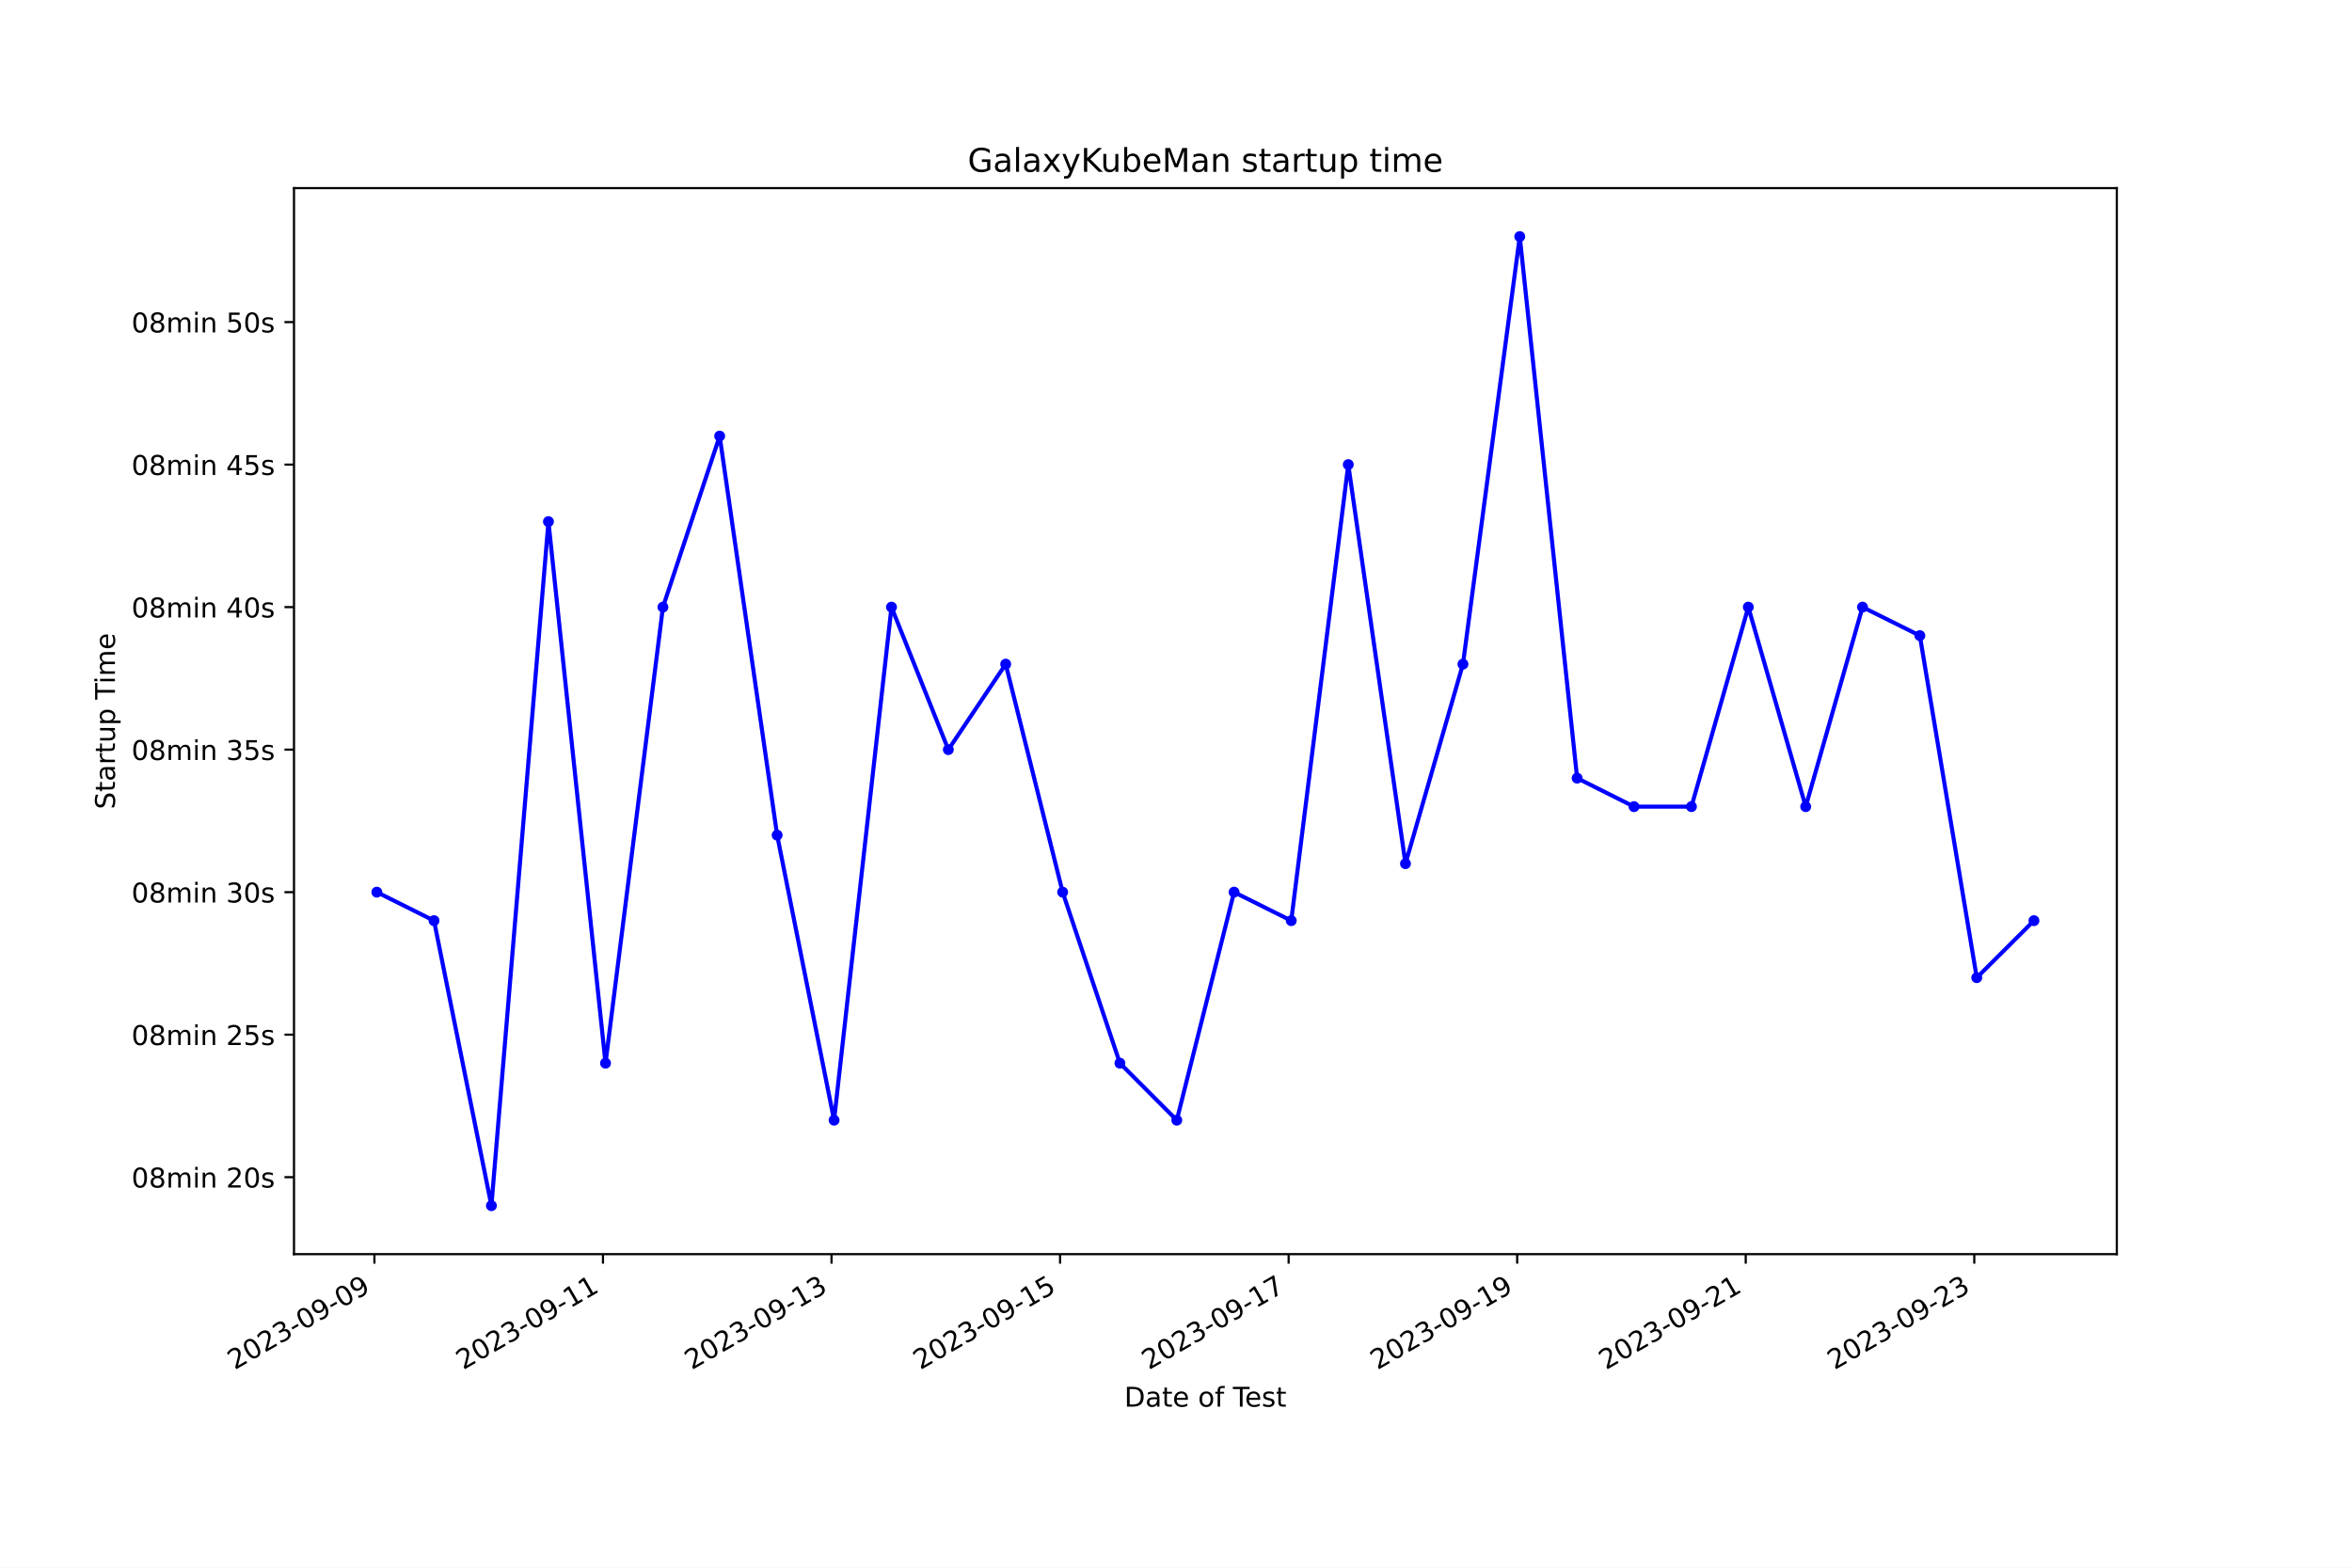
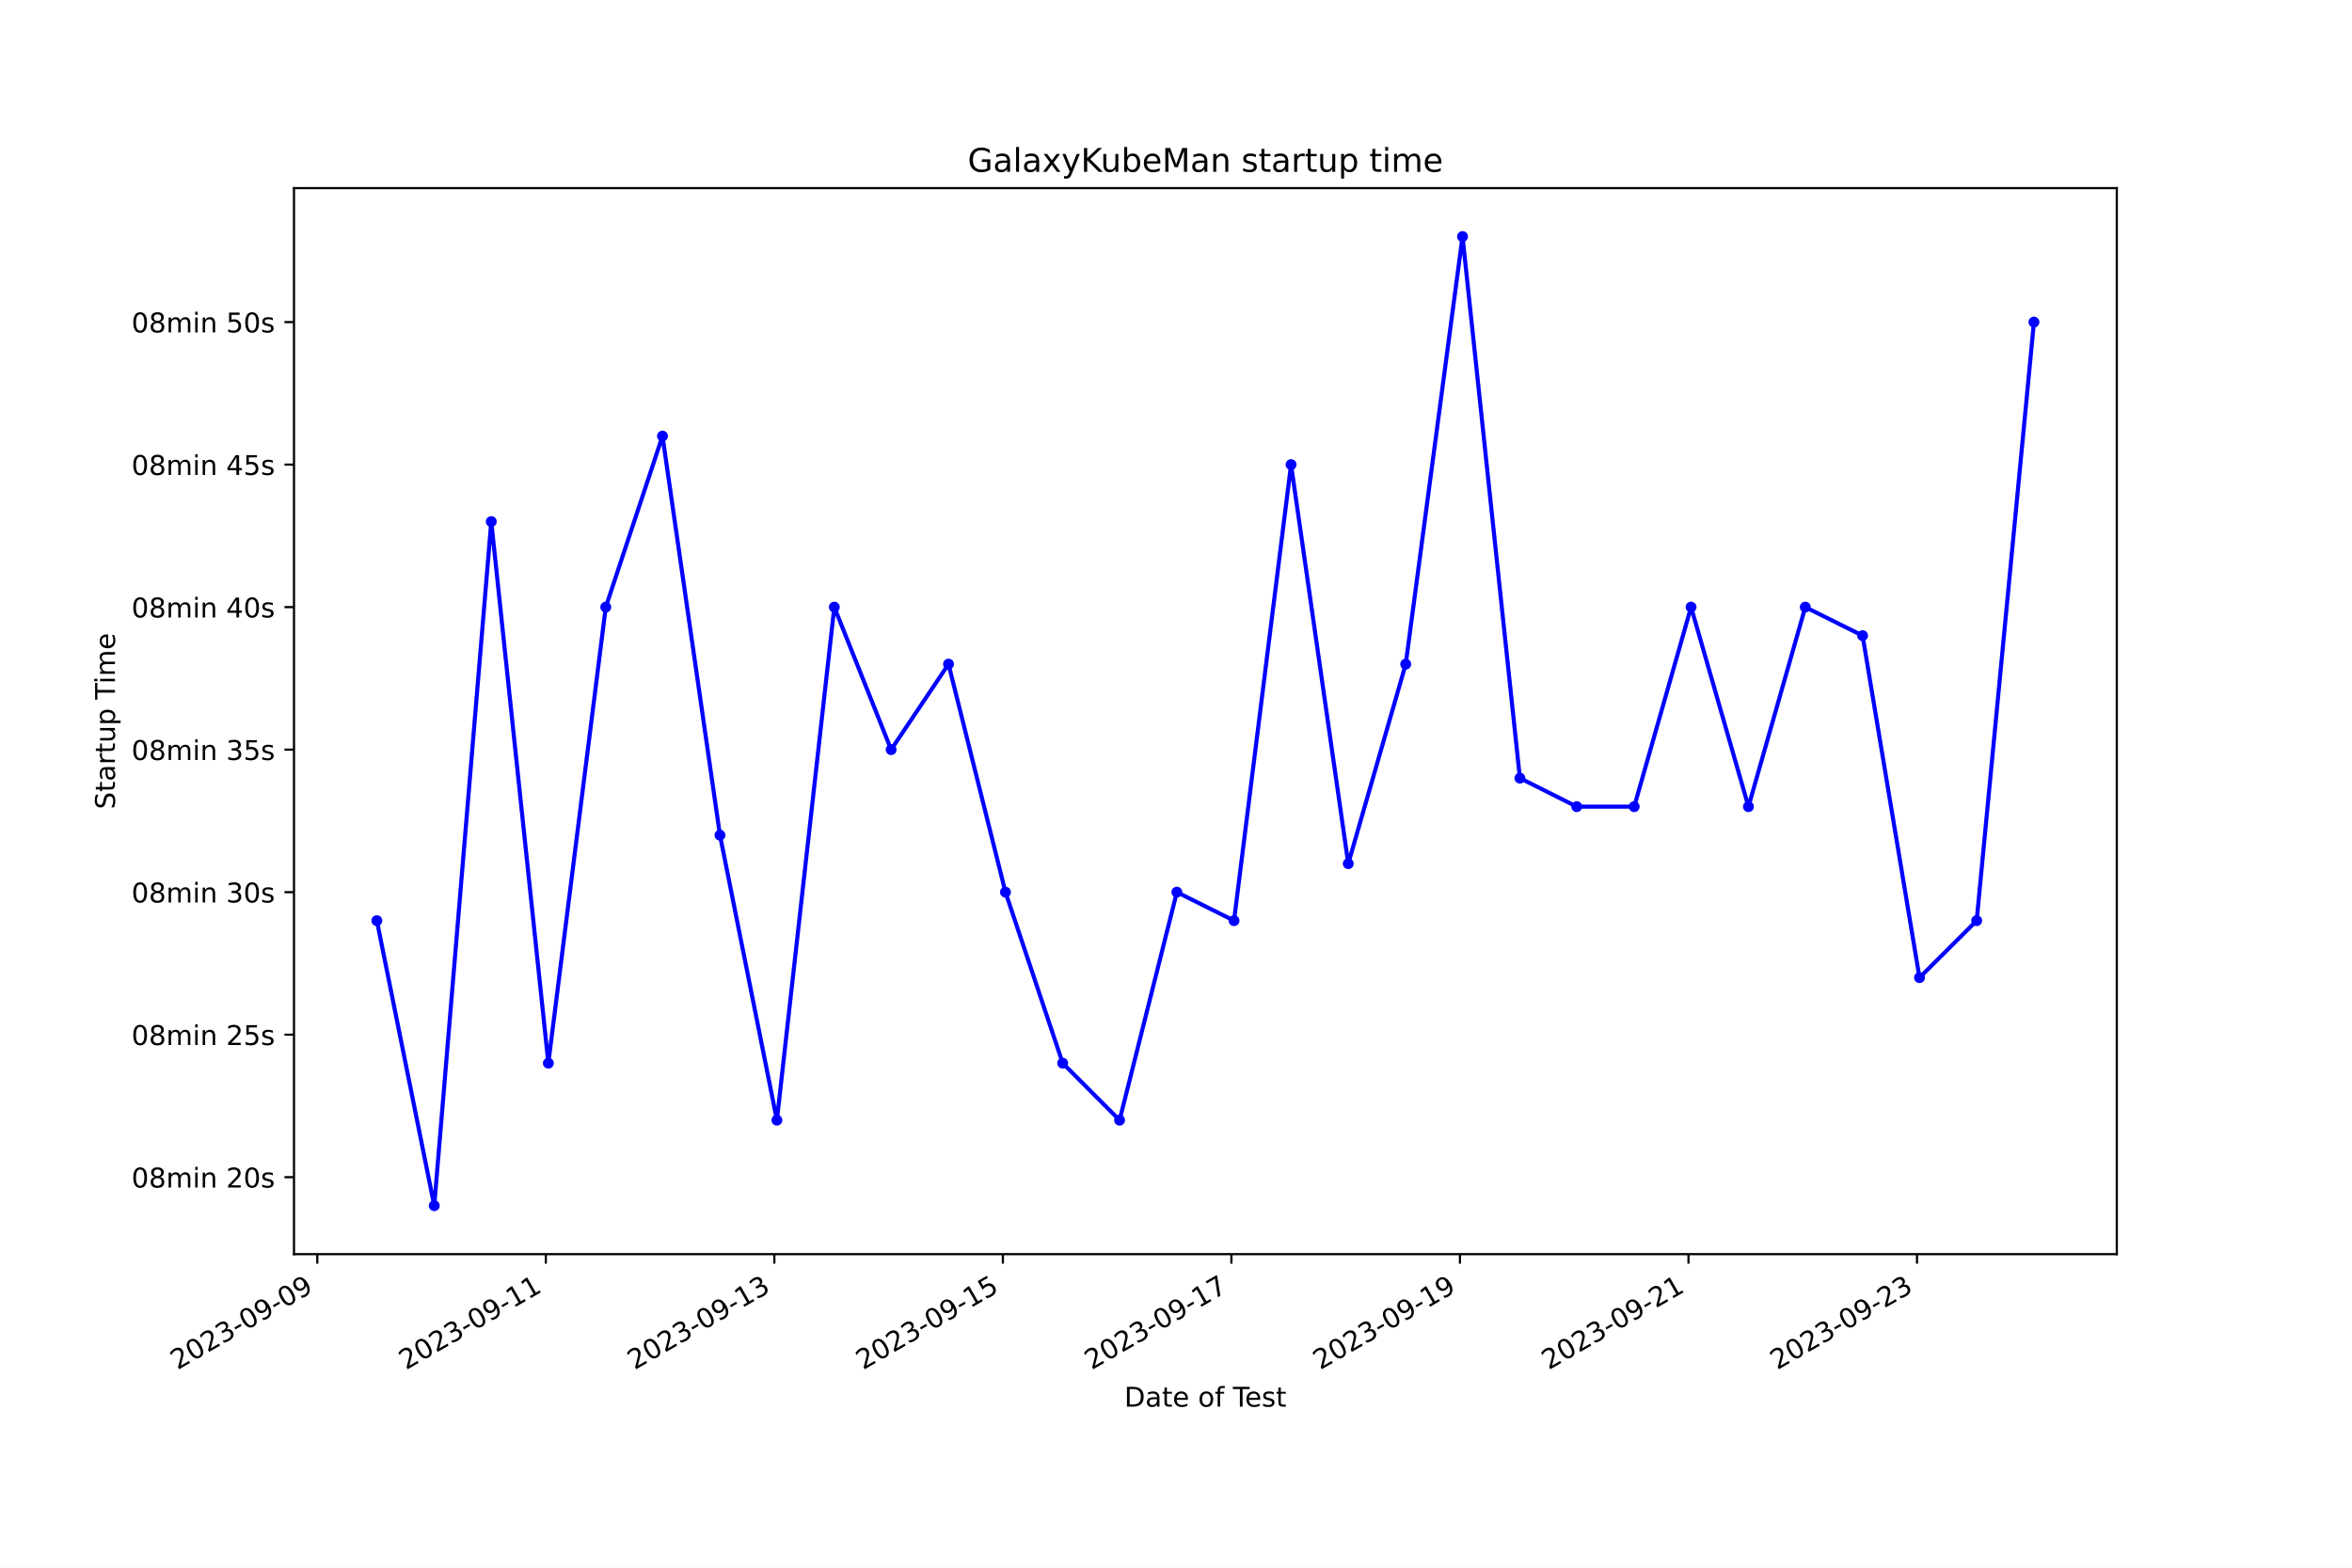
<svg xmlns="http://www.w3.org/2000/svg" xmlns:xlink="http://www.w3.org/1999/xlink" width="864pt" height="576pt" viewBox="0 0 864 576" version="1.1">
  <defs>
    <style type="text/css">*{stroke-linejoin: round; stroke-linecap: butt}</style>
  </defs>
  <g id="figure_1">
    <g id="patch_1">
      <path d="M 0 576  L 864 576  L 864 0  L 0 0  z " style="fill: #ffffff" />
    </g>
    <g id="axes_1">
      <g id="patch_2">
        <path d="M 108 460.8  L 777.6 460.8  L 777.6 69.12  L 108 69.12  z " style="fill: #ffffff" />
      </g>
      <g id="matplotlib.axis_1">
        <g id="xtick_1">
          <g id="line2d_1">
            <defs>
-               <path id="mf56fb853b9" d="M 0 0  L 0 3.5  " style="stroke: #000000; stroke-width: 0.8" />
+               <path id="m15bce231cf" d="M 0 0  L 0 3.5  " style="stroke: #000000; stroke-width: 0.8" />
            </defs>
            <g>
-               <use xlink:href="#mf56fb853b9" x="137.546" y="460.8" style="stroke: #000000; stroke-width: 0.8" />
+               <use xlink:href="#m15bce231cf" x="116.552" y="460.8" style="stroke: #000000; stroke-width: 0.8" />
            </g>
          </g>
          <g id="text_1">
-             <g transform="translate(86.17681 503.4383) rotate(-30) scale(0.1 -0.1)">
+             <g transform="translate(65.18278 503.4383) rotate(-30) scale(0.1 -0.1)">
              <defs>
                <path id="DejaVuSans-32" d="M 1228 531  L 3431 531  L 3431 0  L 469 0  L 469 531  Q 828 903 1448 1529  Q 2069 2156 2228 2338  Q 2531 2678 2651 2914  Q 2772 3150 2772 3378  Q 2772 3750 2511 3984  Q 2250 4219 1831 4219  Q 1534 4219 1204 4116  Q 875 4013 500 3803  L 500 4441  Q 881 4594 1212 4672  Q 1544 4750 1819 4750  Q 2544 4750 2975 4387  Q 3406 4025 3406 3419  Q 3406 3131 3298 2873  Q 3191 2616 2906 2266  Q 2828 2175 2409 1742  Q 1991 1309 1228 531  z " transform="scale(0.015625)" />
                <path id="DejaVuSans-30" d="M 2034 4250  Q 1547 4250 1301 3770  Q 1056 3291 1056 2328  Q 1056 1369 1301 889  Q 1547 409 2034 409  Q 2525 409 2770 889  Q 3016 1369 3016 2328  Q 3016 3291 2770 3770  Q 2525 4250 2034 4250  z M 2034 4750  Q 2819 4750 3233 4129  Q 3647 3509 3647 2328  Q 3647 1150 3233 529  Q 2819 -91 2034 -91  Q 1250 -91 836 529  Q 422 1150 422 2328  Q 422 3509 836 4129  Q 1250 4750 2034 4750  z " transform="scale(0.015625)" />
                <path id="DejaVuSans-33" d="M 2597 2516  Q 3050 2419 3304 2112  Q 3559 1806 3559 1356  Q 3559 666 3084 287  Q 2609 -91 1734 -91  Q 1441 -91 1130 -33  Q 819 25 488 141  L 488 750  Q 750 597 1062 519  Q 1375 441 1716 441  Q 2309 441 2620 675  Q 2931 909 2931 1356  Q 2931 1769 2642 2001  Q 2353 2234 1838 2234  L 1294 2234  L 1294 2753  L 1863 2753  Q 2328 2753 2575 2939  Q 2822 3125 2822 3475  Q 2822 3834 2567 4026  Q 2313 4219 1838 4219  Q 1578 4219 1281 4162  Q 984 4106 628 3988  L 628 4550  Q 988 4650 1302 4700  Q 1616 4750 1894 4750  Q 2613 4750 3031 4423  Q 3450 4097 3450 3541  Q 3450 3153 3228 2886  Q 3006 2619 2597 2516  z " transform="scale(0.015625)" />
                <path id="DejaVuSans-2d" d="M 313 2009  L 1997 2009  L 1997 1497  L 313 1497  L 313 2009  z " transform="scale(0.015625)" />
                <path id="DejaVuSans-39" d="M 703 97  L 703 672  Q 941 559 1184 500  Q 1428 441 1663 441  Q 2288 441 2617 861  Q 2947 1281 2994 2138  Q 2813 1869 2534 1725  Q 2256 1581 1919 1581  Q 1219 1581 811 2004  Q 403 2428 403 3163  Q 403 3881 828 4315  Q 1253 4750 1959 4750  Q 2769 4750 3195 4129  Q 3622 3509 3622 2328  Q 3622 1225 3098 567  Q 2575 -91 1691 -91  Q 1453 -91 1209 -44  Q 966 3 703 97  z M 1959 2075  Q 2384 2075 2632 2365  Q 2881 2656 2881 3163  Q 2881 3666 2632 3958  Q 2384 4250 1959 4250  Q 1534 4250 1286 3958  Q 1038 3666 1038 3163  Q 1038 2656 1286 2365  Q 1534 2075 1959 2075  z " transform="scale(0.015625)" />
              </defs>
              <use xlink:href="#DejaVuSans-32" />
              <use xlink:href="#DejaVuSans-30" x="63.623" />
              <use xlink:href="#DejaVuSans-32" x="127.246" />
              <use xlink:href="#DejaVuSans-33" x="190.869" />
              <use xlink:href="#DejaVuSans-2d" x="254.492" />
              <use xlink:href="#DejaVuSans-30" x="290.576" />
              <use xlink:href="#DejaVuSans-39" x="354.199" />
              <use xlink:href="#DejaVuSans-2d" x="417.822" />
              <use xlink:href="#DejaVuSans-30" x="453.906" />
              <use xlink:href="#DejaVuSans-39" x="517.529" />
            </g>
          </g>
        </g>
        <g id="xtick_2">
          <g id="line2d_2">
            <g>
-               <use xlink:href="#mf56fb853b9" x="221.503" y="460.8" style="stroke: #000000; stroke-width: 0.8" />
+               <use xlink:href="#m15bce231cf" x="200.503" y="460.8" style="stroke: #000000; stroke-width: 0.8" />
            </g>
          </g>
          <g id="text_2">
-             <g transform="translate(170.1338 503.4383) rotate(-30) scale(0.1 -0.1)">
+             <g transform="translate(149.1339 503.4383) rotate(-30) scale(0.1 -0.1)">
              <defs>
                <path id="DejaVuSans-31" d="M 794 531  L 1825 531  L 1825 4091  L 703 3866  L 703 4441  L 1819 4666  L 2450 4666  L 2450 531  L 3481 531  L 3481 0  L 794 0  L 794 531  z " transform="scale(0.015625)" />
              </defs>
              <use xlink:href="#DejaVuSans-32" />
              <use xlink:href="#DejaVuSans-30" x="63.623" />
              <use xlink:href="#DejaVuSans-32" x="127.246" />
              <use xlink:href="#DejaVuSans-33" x="190.869" />
              <use xlink:href="#DejaVuSans-2d" x="254.492" />
              <use xlink:href="#DejaVuSans-30" x="290.576" />
              <use xlink:href="#DejaVuSans-39" x="354.199" />
              <use xlink:href="#DejaVuSans-2d" x="417.822" />
              <use xlink:href="#DejaVuSans-31" x="453.906" />
              <use xlink:href="#DejaVuSans-31" x="517.529" />
            </g>
          </g>
        </g>
        <g id="xtick_3">
          <g id="line2d_3">
            <g>
-               <use xlink:href="#mf56fb853b9" x="305.46" y="460.8" style="stroke: #000000; stroke-width: 0.8" />
+               <use xlink:href="#m15bce231cf" x="284.454" y="460.8" style="stroke: #000000; stroke-width: 0.8" />
            </g>
          </g>
          <g id="text_3">
-             <g transform="translate(254.0907 503.4383) rotate(-30) scale(0.1 -0.1)">
+             <g transform="translate(233.085 503.4383) rotate(-30) scale(0.1 -0.1)">
              <use xlink:href="#DejaVuSans-32" />
              <use xlink:href="#DejaVuSans-30" x="63.623" />
              <use xlink:href="#DejaVuSans-32" x="127.246" />
              <use xlink:href="#DejaVuSans-33" x="190.869" />
              <use xlink:href="#DejaVuSans-2d" x="254.492" />
              <use xlink:href="#DejaVuSans-30" x="290.576" />
              <use xlink:href="#DejaVuSans-39" x="354.199" />
              <use xlink:href="#DejaVuSans-2d" x="417.822" />
              <use xlink:href="#DejaVuSans-31" x="453.906" />
              <use xlink:href="#DejaVuSans-33" x="517.529" />
            </g>
          </g>
        </g>
        <g id="xtick_4">
          <g id="line2d_4">
            <g>
-               <use xlink:href="#mf56fb853b9" x="389.417" y="460.8" style="stroke: #000000; stroke-width: 0.8" />
+               <use xlink:href="#m15bce231cf" x="368.406" y="460.8" style="stroke: #000000; stroke-width: 0.8" />
            </g>
          </g>
          <g id="text_4">
-             <g transform="translate(338.0477 503.4383) rotate(-30) scale(0.1 -0.1)">
+             <g transform="translate(317.0362 503.4383) rotate(-30) scale(0.1 -0.1)">
              <defs>
                <path id="DejaVuSans-35" d="M 691 4666  L 3169 4666  L 3169 4134  L 1269 4134  L 1269 2991  Q 1406 3038 1543 3061  Q 1681 3084 1819 3084  Q 2600 3084 3056 2656  Q 3513 2228 3513 1497  Q 3513 744 3044 326  Q 2575 -91 1722 -91  Q 1428 -91 1123 -41  Q 819 9 494 109  L 494 744  Q 775 591 1075 516  Q 1375 441 1709 441  Q 2250 441 2565 725  Q 2881 1009 2881 1497  Q 2881 1984 2565 2268  Q 2250 2553 1709 2553  Q 1456 2553 1204 2497  Q 953 2441 691 2322  L 691 4666  z " transform="scale(0.015625)" />
              </defs>
              <use xlink:href="#DejaVuSans-32" />
              <use xlink:href="#DejaVuSans-30" x="63.623" />
              <use xlink:href="#DejaVuSans-32" x="127.246" />
              <use xlink:href="#DejaVuSans-33" x="190.869" />
              <use xlink:href="#DejaVuSans-2d" x="254.492" />
              <use xlink:href="#DejaVuSans-30" x="290.576" />
              <use xlink:href="#DejaVuSans-39" x="354.199" />
              <use xlink:href="#DejaVuSans-2d" x="417.822" />
              <use xlink:href="#DejaVuSans-31" x="453.906" />
              <use xlink:href="#DejaVuSans-35" x="517.529" />
            </g>
          </g>
        </g>
        <g id="xtick_5">
          <g id="line2d_5">
            <g>
-               <use xlink:href="#mf56fb853b9" x="473.374" y="460.8" style="stroke: #000000; stroke-width: 0.8" />
+               <use xlink:href="#m15bce231cf" x="452.357" y="460.8" style="stroke: #000000; stroke-width: 0.8" />
            </g>
          </g>
          <g id="text_5">
-             <g transform="translate(422.0046 503.4383) rotate(-30) scale(0.1 -0.1)">
+             <g transform="translate(400.9873 503.4383) rotate(-30) scale(0.1 -0.1)">
              <defs>
                <path id="DejaVuSans-37" d="M 525 4666  L 3525 4666  L 3525 4397  L 1831 0  L 1172 0  L 2766 4134  L 525 4134  L 525 4666  z " transform="scale(0.015625)" />
              </defs>
              <use xlink:href="#DejaVuSans-32" />
              <use xlink:href="#DejaVuSans-30" x="63.623" />
              <use xlink:href="#DejaVuSans-32" x="127.246" />
              <use xlink:href="#DejaVuSans-33" x="190.869" />
              <use xlink:href="#DejaVuSans-2d" x="254.492" />
              <use xlink:href="#DejaVuSans-30" x="290.576" />
              <use xlink:href="#DejaVuSans-39" x="354.199" />
              <use xlink:href="#DejaVuSans-2d" x="417.822" />
              <use xlink:href="#DejaVuSans-31" x="453.906" />
              <use xlink:href="#DejaVuSans-37" x="517.529" />
            </g>
          </g>
        </g>
        <g id="xtick_6">
          <g id="line2d_6">
            <g>
-               <use xlink:href="#mf56fb853b9" x="557.331" y="460.8" style="stroke: #000000; stroke-width: 0.8" />
+               <use xlink:href="#m15bce231cf" x="536.308" y="460.8" style="stroke: #000000; stroke-width: 0.8" />
            </g>
          </g>
          <g id="text_6">
-             <g transform="translate(505.9616 503.4383) rotate(-30) scale(0.1 -0.1)">
+             <g transform="translate(484.9384 503.4383) rotate(-30) scale(0.1 -0.1)">
              <use xlink:href="#DejaVuSans-32" />
              <use xlink:href="#DejaVuSans-30" x="63.623" />
              <use xlink:href="#DejaVuSans-32" x="127.246" />
              <use xlink:href="#DejaVuSans-33" x="190.869" />
              <use xlink:href="#DejaVuSans-2d" x="254.492" />
              <use xlink:href="#DejaVuSans-30" x="290.576" />
              <use xlink:href="#DejaVuSans-39" x="354.199" />
              <use xlink:href="#DejaVuSans-2d" x="417.822" />
              <use xlink:href="#DejaVuSans-31" x="453.906" />
              <use xlink:href="#DejaVuSans-39" x="517.529" />
            </g>
          </g>
        </g>
        <g id="xtick_7">
          <g id="line2d_7">
            <g>
-               <use xlink:href="#mf56fb853b9" x="641.288" y="460.8" style="stroke: #000000; stroke-width: 0.8" />
+               <use xlink:href="#m15bce231cf" x="620.259" y="460.8" style="stroke: #000000; stroke-width: 0.8" />
            </g>
          </g>
          <g id="text_7">
-             <g transform="translate(589.9185 503.4383) rotate(-30) scale(0.1 -0.1)">
+             <g transform="translate(568.8895 503.4383) rotate(-30) scale(0.1 -0.1)">
              <use xlink:href="#DejaVuSans-32" />
              <use xlink:href="#DejaVuSans-30" x="63.623" />
              <use xlink:href="#DejaVuSans-32" x="127.246" />
              <use xlink:href="#DejaVuSans-33" x="190.869" />
              <use xlink:href="#DejaVuSans-2d" x="254.492" />
              <use xlink:href="#DejaVuSans-30" x="290.576" />
              <use xlink:href="#DejaVuSans-39" x="354.199" />
              <use xlink:href="#DejaVuSans-2d" x="417.822" />
              <use xlink:href="#DejaVuSans-32" x="453.906" />
              <use xlink:href="#DejaVuSans-31" x="517.529" />
            </g>
          </g>
        </g>
        <g id="xtick_8">
          <g id="line2d_8">
            <g>
-               <use xlink:href="#mf56fb853b9" x="725.245" y="460.8" style="stroke: #000000; stroke-width: 0.8" />
+               <use xlink:href="#m15bce231cf" x="704.21" y="460.8" style="stroke: #000000; stroke-width: 0.8" />
            </g>
          </g>
          <g id="text_8">
-             <g transform="translate(673.8755 503.4383) rotate(-30) scale(0.1 -0.1)">
+             <g transform="translate(652.8406 503.4383) rotate(-30) scale(0.1 -0.1)">
              <use xlink:href="#DejaVuSans-32" />
              <use xlink:href="#DejaVuSans-30" x="63.623" />
              <use xlink:href="#DejaVuSans-32" x="127.246" />
              <use xlink:href="#DejaVuSans-33" x="190.869" />
              <use xlink:href="#DejaVuSans-2d" x="254.492" />
              <use xlink:href="#DejaVuSans-30" x="290.576" />
              <use xlink:href="#DejaVuSans-39" x="354.199" />
              <use xlink:href="#DejaVuSans-2d" x="417.822" />
              <use xlink:href="#DejaVuSans-32" x="453.906" />
              <use xlink:href="#DejaVuSans-33" x="517.529" />
            </g>
          </g>
        </g>
        <g id="text_9">
          <g transform="translate(413.0063 516.8378) scale(0.1 -0.1)">
            <defs>
              <path id="DejaVuSans-44" d="M 1259 4147  L 1259 519  L 2022 519  Q 2988 519 3436 956  Q 3884 1394 3884 2338  Q 3884 3275 3436 3711  Q 2988 4147 2022 4147  L 1259 4147  z M 628 4666  L 1925 4666  Q 3281 4666 3915 4102  Q 4550 3538 4550 2338  Q 4550 1131 3912 565  Q 3275 0 1925 0  L 628 0  L 628 4666  z " transform="scale(0.015625)" />
              <path id="DejaVuSans-61" d="M 2194 1759  Q 1497 1759 1228 1600  Q 959 1441 959 1056  Q 959 750 1161 570  Q 1363 391 1709 391  Q 2188 391 2477 730  Q 2766 1069 2766 1631  L 2766 1759  L 2194 1759  z M 3341 1997  L 3341 0  L 2766 0  L 2766 531  Q 2569 213 2275 61  Q 1981 -91 1556 -91  Q 1019 -91 701 211  Q 384 513 384 1019  Q 384 1609 779 1909  Q 1175 2209 1959 2209  L 2766 2209  L 2766 2266  Q 2766 2663 2505 2880  Q 2244 3097 1772 3097  Q 1472 3097 1187 3025  Q 903 2953 641 2809  L 641 3341  Q 956 3463 1253 3523  Q 1550 3584 1831 3584  Q 2591 3584 2966 3190  Q 3341 2797 3341 1997  z " transform="scale(0.015625)" />
              <path id="DejaVuSans-74" d="M 1172 4494  L 1172 3500  L 2356 3500  L 2356 3053  L 1172 3053  L 1172 1153  Q 1172 725 1289 603  Q 1406 481 1766 481  L 2356 481  L 2356 0  L 1766 0  Q 1100 0 847 248  Q 594 497 594 1153  L 594 3053  L 172 3053  L 172 3500  L 594 3500  L 594 4494  L 1172 4494  z " transform="scale(0.015625)" />
              <path id="DejaVuSans-65" d="M 3597 1894  L 3597 1613  L 953 1613  Q 991 1019 1311 708  Q 1631 397 2203 397  Q 2534 397 2845 478  Q 3156 559 3463 722  L 3463 178  Q 3153 47 2828 -22  Q 2503 -91 2169 -91  Q 1331 -91 842 396  Q 353 884 353 1716  Q 353 2575 817 3079  Q 1281 3584 2069 3584  Q 2775 3584 3186 3129  Q 3597 2675 3597 1894  z M 3022 2063  Q 3016 2534 2758 2815  Q 2500 3097 2075 3097  Q 1594 3097 1305 2825  Q 1016 2553 972 2059  L 3022 2063  z " transform="scale(0.015625)" />
              <path id="DejaVuSans-20" transform="scale(0.015625)" />
              <path id="DejaVuSans-6f" d="M 1959 3097  Q 1497 3097 1228 2736  Q 959 2375 959 1747  Q 959 1119 1226 758  Q 1494 397 1959 397  Q 2419 397 2687 759  Q 2956 1122 2956 1747  Q 2956 2369 2687 2733  Q 2419 3097 1959 3097  z M 1959 3584  Q 2709 3584 3137 3096  Q 3566 2609 3566 1747  Q 3566 888 3137 398  Q 2709 -91 1959 -91  Q 1206 -91 779 398  Q 353 888 353 1747  Q 353 2609 779 3096  Q 1206 3584 1959 3584  z " transform="scale(0.015625)" />
              <path id="DejaVuSans-66" d="M 2375 4863  L 2375 4384  L 1825 4384  Q 1516 4384 1395 4259  Q 1275 4134 1275 3809  L 1275 3500  L 2222 3500  L 2222 3053  L 1275 3053  L 1275 0  L 697 0  L 697 3053  L 147 3053  L 147 3500  L 697 3500  L 697 3744  Q 697 4328 969 4595  Q 1241 4863 1831 4863  L 2375 4863  z " transform="scale(0.015625)" />
              <path id="DejaVuSans-54" d="M -19 4666  L 3928 4666  L 3928 4134  L 2272 4134  L 2272 0  L 1638 0  L 1638 4134  L -19 4134  L -19 4666  z " transform="scale(0.015625)" />
              <path id="DejaVuSans-73" d="M 2834 3397  L 2834 2853  Q 2591 2978 2328 3040  Q 2066 3103 1784 3103  Q 1356 3103 1142 2972  Q 928 2841 928 2578  Q 928 2378 1081 2264  Q 1234 2150 1697 2047  L 1894 2003  Q 2506 1872 2764 1633  Q 3022 1394 3022 966  Q 3022 478 2636 193  Q 2250 -91 1575 -91  Q 1294 -91 989 -36  Q 684 19 347 128  L 347 722  Q 666 556 975 473  Q 1284 391 1588 391  Q 1994 391 2212 530  Q 2431 669 2431 922  Q 2431 1156 2273 1281  Q 2116 1406 1581 1522  L 1381 1569  Q 847 1681 609 1914  Q 372 2147 372 2553  Q 372 3047 722 3315  Q 1072 3584 1716 3584  Q 2034 3584 2315 3537  Q 2597 3491 2834 3397  z " transform="scale(0.015625)" />
            </defs>
            <use xlink:href="#DejaVuSans-44" />
            <use xlink:href="#DejaVuSans-61" x="77.002" />
            <use xlink:href="#DejaVuSans-74" x="138.281" />
            <use xlink:href="#DejaVuSans-65" x="177.49" />
            <use xlink:href="#DejaVuSans-20" x="239.014" />
            <use xlink:href="#DejaVuSans-6f" x="270.801" />
            <use xlink:href="#DejaVuSans-66" x="331.982" />
            <use xlink:href="#DejaVuSans-20" x="367.188" />
            <use xlink:href="#DejaVuSans-54" x="398.975" />
            <use xlink:href="#DejaVuSans-65" x="443.059" />
            <use xlink:href="#DejaVuSans-73" x="504.582" />
            <use xlink:href="#DejaVuSans-74" x="556.682" />
          </g>
        </g>
      </g>
      <g id="matplotlib.axis_2">
        <g id="ytick_1">
          <g id="line2d_9">
            <defs>
-               <path id="ma96f2f13ea" d="M 0 0  L -3.5 0  " style="stroke: #000000; stroke-width: 0.8" />
+               <path id="m174e7b7701" d="M 0 0  L -3.5 0  " style="stroke: #000000; stroke-width: 0.8" />
            </defs>
            <g>
-               <use xlink:href="#ma96f2f13ea" x="108" y="432.524" style="stroke: #000000; stroke-width: 0.8" />
+               <use xlink:href="#m174e7b7701" x="108" y="432.524" style="stroke: #000000; stroke-width: 0.8" />
            </g>
          </g>
          <g id="text_10">
            <g transform="translate(48.30625 436.3229) scale(0.1 -0.1)">
              <defs>
                <path id="DejaVuSans-38" d="M 2034 2216  Q 1584 2216 1326 1975  Q 1069 1734 1069 1313  Q 1069 891 1326 650  Q 1584 409 2034 409  Q 2484 409 2743 651  Q 3003 894 3003 1313  Q 3003 1734 2745 1975  Q 2488 2216 2034 2216  z M 1403 2484  Q 997 2584 770 2862  Q 544 3141 544 3541  Q 544 4100 942 4425  Q 1341 4750 2034 4750  Q 2731 4750 3128 4425  Q 3525 4100 3525 3541  Q 3525 3141 3298 2862  Q 3072 2584 2669 2484  Q 3125 2378 3379 2068  Q 3634 1759 3634 1313  Q 3634 634 3220 271  Q 2806 -91 2034 -91  Q 1263 -91 848 271  Q 434 634 434 1313  Q 434 1759 690 2068  Q 947 2378 1403 2484  z M 1172 3481  Q 1172 3119 1398 2916  Q 1625 2713 2034 2713  Q 2441 2713 2670 2916  Q 2900 3119 2900 3481  Q 2900 3844 2670 4047  Q 2441 4250 2034 4250  Q 1625 4250 1398 4047  Q 1172 3844 1172 3481  z " transform="scale(0.015625)" />
                <path id="DejaVuSans-6d" d="M 3328 2828  Q 3544 3216 3844 3400  Q 4144 3584 4550 3584  Q 5097 3584 5394 3201  Q 5691 2819 5691 2113  L 5691 0  L 5113 0  L 5113 2094  Q 5113 2597 4934 2840  Q 4756 3084 4391 3084  Q 3944 3084 3684 2787  Q 3425 2491 3425 1978  L 3425 0  L 2847 0  L 2847 2094  Q 2847 2600 2669 2842  Q 2491 3084 2119 3084  Q 1678 3084 1418 2786  Q 1159 2488 1159 1978  L 1159 0  L 581 0  L 581 3500  L 1159 3500  L 1159 2956  Q 1356 3278 1631 3431  Q 1906 3584 2284 3584  Q 2666 3584 2933 3390  Q 3200 3197 3328 2828  z " transform="scale(0.015625)" />
                <path id="DejaVuSans-69" d="M 603 3500  L 1178 3500  L 1178 0  L 603 0  L 603 3500  z M 603 4863  L 1178 4863  L 1178 4134  L 603 4134  L 603 4863  z " transform="scale(0.015625)" />
                <path id="DejaVuSans-6e" d="M 3513 2113  L 3513 0  L 2938 0  L 2938 2094  Q 2938 2591 2744 2837  Q 2550 3084 2163 3084  Q 1697 3084 1428 2787  Q 1159 2491 1159 1978  L 1159 0  L 581 0  L 581 3500  L 1159 3500  L 1159 2956  Q 1366 3272 1645 3428  Q 1925 3584 2291 3584  Q 2894 3584 3203 3211  Q 3513 2838 3513 2113  z " transform="scale(0.015625)" />
              </defs>
              <use xlink:href="#DejaVuSans-30" />
              <use xlink:href="#DejaVuSans-38" x="63.623" />
              <use xlink:href="#DejaVuSans-6d" x="127.246" />
              <use xlink:href="#DejaVuSans-69" x="224.658" />
              <use xlink:href="#DejaVuSans-6e" x="252.441" />
              <use xlink:href="#DejaVuSans-20" x="315.82" />
              <use xlink:href="#DejaVuSans-32" x="347.607" />
              <use xlink:href="#DejaVuSans-30" x="411.23" />
              <use xlink:href="#DejaVuSans-73" x="474.854" />
            </g>
          </g>
        </g>
        <g id="ytick_2">
          <g id="line2d_10">
            <g>
-               <use xlink:href="#ma96f2f13ea" x="108" y="380.16" style="stroke: #000000; stroke-width: 0.8" />
+               <use xlink:href="#m174e7b7701" x="108" y="380.16" style="stroke: #000000; stroke-width: 0.8" />
            </g>
          </g>
          <g id="text_11">
            <g transform="translate(48.30625 383.9592) scale(0.1 -0.1)">
              <use xlink:href="#DejaVuSans-30" />
              <use xlink:href="#DejaVuSans-38" x="63.623" />
              <use xlink:href="#DejaVuSans-6d" x="127.246" />
              <use xlink:href="#DejaVuSans-69" x="224.658" />
              <use xlink:href="#DejaVuSans-6e" x="252.441" />
              <use xlink:href="#DejaVuSans-20" x="315.82" />
              <use xlink:href="#DejaVuSans-32" x="347.607" />
              <use xlink:href="#DejaVuSans-35" x="411.23" />
              <use xlink:href="#DejaVuSans-73" x="474.854" />
            </g>
          </g>
        </g>
        <g id="ytick_3">
          <g id="line2d_11">
            <g>
-               <use xlink:href="#ma96f2f13ea" x="108" y="327.796" style="stroke: #000000; stroke-width: 0.8" />
+               <use xlink:href="#m174e7b7701" x="108" y="327.796" style="stroke: #000000; stroke-width: 0.8" />
            </g>
          </g>
          <g id="text_12">
            <g transform="translate(48.30625 331.5956) scale(0.1 -0.1)">
              <use xlink:href="#DejaVuSans-30" />
              <use xlink:href="#DejaVuSans-38" x="63.623" />
              <use xlink:href="#DejaVuSans-6d" x="127.246" />
              <use xlink:href="#DejaVuSans-69" x="224.658" />
              <use xlink:href="#DejaVuSans-6e" x="252.441" />
              <use xlink:href="#DejaVuSans-20" x="315.82" />
              <use xlink:href="#DejaVuSans-33" x="347.607" />
              <use xlink:href="#DejaVuSans-30" x="411.23" />
              <use xlink:href="#DejaVuSans-73" x="474.854" />
            </g>
          </g>
        </g>
        <g id="ytick_4">
          <g id="line2d_12">
            <g>
-               <use xlink:href="#ma96f2f13ea" x="108" y="275.433" style="stroke: #000000; stroke-width: 0.8" />
+               <use xlink:href="#m174e7b7701" x="108" y="275.433" style="stroke: #000000; stroke-width: 0.8" />
            </g>
          </g>
          <g id="text_13">
            <g transform="translate(48.30625 279.2319) scale(0.1 -0.1)">
              <use xlink:href="#DejaVuSans-30" />
              <use xlink:href="#DejaVuSans-38" x="63.623" />
              <use xlink:href="#DejaVuSans-6d" x="127.246" />
              <use xlink:href="#DejaVuSans-69" x="224.658" />
              <use xlink:href="#DejaVuSans-6e" x="252.441" />
              <use xlink:href="#DejaVuSans-20" x="315.82" />
              <use xlink:href="#DejaVuSans-33" x="347.607" />
              <use xlink:href="#DejaVuSans-35" x="411.23" />
              <use xlink:href="#DejaVuSans-73" x="474.854" />
            </g>
          </g>
        </g>
        <g id="ytick_5">
          <g id="line2d_13">
            <g>
-               <use xlink:href="#ma96f2f13ea" x="108" y="223.069" style="stroke: #000000; stroke-width: 0.8" />
+               <use xlink:href="#m174e7b7701" x="108" y="223.069" style="stroke: #000000; stroke-width: 0.8" />
            </g>
          </g>
          <g id="text_14">
            <g transform="translate(48.30625 226.8683) scale(0.1 -0.1)">
              <defs>
                <path id="DejaVuSans-34" d="M 2419 4116  L 825 1625  L 2419 1625  L 2419 4116  z M 2253 4666  L 3047 4666  L 3047 1625  L 3713 1625  L 3713 1100  L 3047 1100  L 3047 0  L 2419 0  L 2419 1100  L 313 1100  L 313 1709  L 2253 4666  z " transform="scale(0.015625)" />
              </defs>
              <use xlink:href="#DejaVuSans-30" />
              <use xlink:href="#DejaVuSans-38" x="63.623" />
              <use xlink:href="#DejaVuSans-6d" x="127.246" />
              <use xlink:href="#DejaVuSans-69" x="224.658" />
              <use xlink:href="#DejaVuSans-6e" x="252.441" />
              <use xlink:href="#DejaVuSans-20" x="315.82" />
              <use xlink:href="#DejaVuSans-34" x="347.607" />
              <use xlink:href="#DejaVuSans-30" x="411.23" />
              <use xlink:href="#DejaVuSans-73" x="474.854" />
            </g>
          </g>
        </g>
        <g id="ytick_6">
          <g id="line2d_14">
            <g>
-               <use xlink:href="#ma96f2f13ea" x="108" y="170.705" style="stroke: #000000; stroke-width: 0.8" />
+               <use xlink:href="#m174e7b7701" x="108" y="170.705" style="stroke: #000000; stroke-width: 0.8" />
            </g>
          </g>
          <g id="text_15">
            <g transform="translate(48.30625 174.5047) scale(0.1 -0.1)">
              <use xlink:href="#DejaVuSans-30" />
              <use xlink:href="#DejaVuSans-38" x="63.623" />
              <use xlink:href="#DejaVuSans-6d" x="127.246" />
              <use xlink:href="#DejaVuSans-69" x="224.658" />
              <use xlink:href="#DejaVuSans-6e" x="252.441" />
              <use xlink:href="#DejaVuSans-20" x="315.82" />
              <use xlink:href="#DejaVuSans-34" x="347.607" />
              <use xlink:href="#DejaVuSans-35" x="411.23" />
              <use xlink:href="#DejaVuSans-73" x="474.854" />
            </g>
          </g>
        </g>
        <g id="ytick_7">
          <g id="line2d_15">
            <g>
-               <use xlink:href="#ma96f2f13ea" x="108" y="118.342" style="stroke: #000000; stroke-width: 0.8" />
+               <use xlink:href="#m174e7b7701" x="108" y="118.342" style="stroke: #000000; stroke-width: 0.8" />
            </g>
          </g>
          <g id="text_16">
            <g transform="translate(48.30625 122.141) scale(0.1 -0.1)">
              <use xlink:href="#DejaVuSans-30" />
              <use xlink:href="#DejaVuSans-38" x="63.623" />
              <use xlink:href="#DejaVuSans-6d" x="127.246" />
              <use xlink:href="#DejaVuSans-69" x="224.658" />
              <use xlink:href="#DejaVuSans-6e" x="252.441" />
              <use xlink:href="#DejaVuSans-20" x="315.82" />
              <use xlink:href="#DejaVuSans-35" x="347.607" />
              <use xlink:href="#DejaVuSans-30" x="411.23" />
              <use xlink:href="#DejaVuSans-73" x="474.854" />
            </g>
          </g>
        </g>
        <g id="text_17">
          <g transform="translate(42.22656 297.3397) rotate(-90) scale(0.1 -0.1)">
            <defs>
              <path id="DejaVuSans-53" d="M 3425 4513  L 3425 3897  Q 3066 4069 2747 4153  Q 2428 4238 2131 4238  Q 1616 4238 1336 4038  Q 1056 3838 1056 3469  Q 1056 3159 1242 3001  Q 1428 2844 1947 2747  L 2328 2669  Q 3034 2534 3370 2195  Q 3706 1856 3706 1288  Q 3706 609 3251 259  Q 2797 -91 1919 -91  Q 1588 -91 1214 -16  Q 841 59 441 206  L 441 856  Q 825 641 1194 531  Q 1563 422 1919 422  Q 2459 422 2753 634  Q 3047 847 3047 1241  Q 3047 1584 2836 1778  Q 2625 1972 2144 2069  L 1759 2144  Q 1053 2284 737 2584  Q 422 2884 422 3419  Q 422 4038 858 4394  Q 1294 4750 2059 4750  Q 2388 4750 2728 4690  Q 3069 4631 3425 4513  z " transform="scale(0.015625)" />
              <path id="DejaVuSans-72" d="M 2631 2963  Q 2534 3019 2420 3045  Q 2306 3072 2169 3072  Q 1681 3072 1420 2755  Q 1159 2438 1159 1844  L 1159 0  L 581 0  L 581 3500  L 1159 3500  L 1159 2956  Q 1341 3275 1631 3429  Q 1922 3584 2338 3584  Q 2397 3584 2469 3576  Q 2541 3569 2628 3553  L 2631 2963  z " transform="scale(0.015625)" />
              <path id="DejaVuSans-75" d="M 544 1381  L 544 3500  L 1119 3500  L 1119 1403  Q 1119 906 1312 657  Q 1506 409 1894 409  Q 2359 409 2629 706  Q 2900 1003 2900 1516  L 2900 3500  L 3475 3500  L 3475 0  L 2900 0  L 2900 538  Q 2691 219 2414 64  Q 2138 -91 1772 -91  Q 1169 -91 856 284  Q 544 659 544 1381  z M 1991 3584  L 1991 3584  z " transform="scale(0.015625)" />
              <path id="DejaVuSans-70" d="M 1159 525  L 1159 -1331  L 581 -1331  L 581 3500  L 1159 3500  L 1159 2969  Q 1341 3281 1617 3432  Q 1894 3584 2278 3584  Q 2916 3584 3314 3078  Q 3713 2572 3713 1747  Q 3713 922 3314 415  Q 2916 -91 2278 -91  Q 1894 -91 1617 61  Q 1341 213 1159 525  z M 3116 1747  Q 3116 2381 2855 2742  Q 2594 3103 2138 3103  Q 1681 3103 1420 2742  Q 1159 2381 1159 1747  Q 1159 1113 1420 752  Q 1681 391 2138 391  Q 2594 391 2855 752  Q 3116 1113 3116 1747  z " transform="scale(0.015625)" />
            </defs>
            <use xlink:href="#DejaVuSans-53" />
            <use xlink:href="#DejaVuSans-74" x="63.477" />
            <use xlink:href="#DejaVuSans-61" x="102.686" />
            <use xlink:href="#DejaVuSans-72" x="163.965" />
            <use xlink:href="#DejaVuSans-74" x="205.078" />
            <use xlink:href="#DejaVuSans-75" x="244.287" />
            <use xlink:href="#DejaVuSans-70" x="307.666" />
            <use xlink:href="#DejaVuSans-20" x="371.143" />
            <use xlink:href="#DejaVuSans-54" x="402.93" />
            <use xlink:href="#DejaVuSans-69" x="460.889" />
            <use xlink:href="#DejaVuSans-6d" x="488.672" />
            <use xlink:href="#DejaVuSans-65" x="586.084" />
          </g>
        </g>
      </g>
      <g id="line2d_16">
-         <path d="M 747.164 338.269  L 726.153 359.215  L 705.247 233.542  L 684.194 223.069  L 663.323 296.378  L 642.241 223.069  L 621.343 296.378  L 600.243 296.378  L 579.357 285.905  L 558.28 86.924  L 537.409 244.015  L 516.3 317.324  L 495.285 170.705  L 474.336 338.269  L 453.332 327.796  L 432.289 411.578  L 411.392 390.633  L 390.363 327.796  L 369.444 244.015  L 348.368 275.433  L 327.487 223.069  L 306.398 411.578  L 285.48 306.851  L 264.366 160.233  L 243.528 223.069  L 222.435 390.633  L 201.469 191.651  L 180.518 442.996  L 159.432 338.269  L 138.436 327.796  " clip-path="url(#p7a8f5a1776)" style="fill: none; stroke: #0000ff; stroke-width: 1.5; stroke-linecap: square" />
+         <path d="M 747.164 118.342  L 726.127 338.269  L 705.118 359.215  L 684.214 233.542  L 663.162 223.069  L 642.292 296.378  L 621.212 223.069  L 600.315 296.378  L 579.217 296.378  L 558.332 285.905  L 537.257 86.924  L 516.387 244.015  L 495.28 317.324  L 474.266 170.705  L 453.318 338.269  L 432.316 327.796  L 411.275 411.578  L 390.379 390.633  L 369.351 327.796  L 348.434 244.015  L 327.359 275.433  L 306.48 223.069  L 285.393 411.578  L 264.476 306.851  L 243.364 160.233  L 222.526 223.069  L 201.435 390.633  L 180.47 191.651  L 159.521 442.996  L 138.436 338.269  " clip-path="url(#p972e01286a)" style="fill: none; stroke: #0000ff; stroke-width: 1.5; stroke-linecap: square" />
        <defs>
-           <path id="mcc721e8454" d="M 0 1.5  C 0.398 1.5 0.779 1.342 1.061 1.061  C 1.342 0.779 1.5 0.398 1.5 0  C 1.5 -0.398 1.342 -0.779 1.061 -1.061  C 0.779 -1.342 0.398 -1.5 0 -1.5  C -0.398 -1.5 -0.779 -1.342 -1.061 -1.061  C -1.342 -0.779 -1.5 -0.398 -1.5 0  C -1.5 0.398 -1.342 0.779 -1.061 1.061  C -0.779 1.342 -0.398 1.5 0 1.5  z " style="stroke: #0000ff" />
+           <path id="m78ca6048d8" d="M 0 1.5  C 0.398 1.5 0.779 1.342 1.061 1.061  C 1.342 0.779 1.5 0.398 1.5 0  C 1.5 -0.398 1.342 -0.779 1.061 -1.061  C 0.779 -1.342 0.398 -1.5 0 -1.5  C -0.398 -1.5 -0.779 -1.342 -1.061 -1.061  C -1.342 -0.779 -1.5 -0.398 -1.5 0  C -1.5 0.398 -1.342 0.779 -1.061 1.061  C -0.779 1.342 -0.398 1.5 0 1.5  z " style="stroke: #0000ff" />
        </defs>
-         <g clip-path="url(#p7a8f5a1776)">
-           <use xlink:href="#mcc721e8454" x="747.164" y="338.269" style="fill: #0000ff; stroke: #0000ff" />
-           <use xlink:href="#mcc721e8454" x="726.153" y="359.215" style="fill: #0000ff; stroke: #0000ff" />
-           <use xlink:href="#mcc721e8454" x="705.247" y="233.542" style="fill: #0000ff; stroke: #0000ff" />
-           <use xlink:href="#mcc721e8454" x="684.194" y="223.069" style="fill: #0000ff; stroke: #0000ff" />
-           <use xlink:href="#mcc721e8454" x="663.323" y="296.378" style="fill: #0000ff; stroke: #0000ff" />
-           <use xlink:href="#mcc721e8454" x="642.241" y="223.069" style="fill: #0000ff; stroke: #0000ff" />
-           <use xlink:href="#mcc721e8454" x="621.343" y="296.378" style="fill: #0000ff; stroke: #0000ff" />
-           <use xlink:href="#mcc721e8454" x="600.243" y="296.378" style="fill: #0000ff; stroke: #0000ff" />
-           <use xlink:href="#mcc721e8454" x="579.357" y="285.905" style="fill: #0000ff; stroke: #0000ff" />
-           <use xlink:href="#mcc721e8454" x="558.28" y="86.924" style="fill: #0000ff; stroke: #0000ff" />
-           <use xlink:href="#mcc721e8454" x="537.409" y="244.015" style="fill: #0000ff; stroke: #0000ff" />
-           <use xlink:href="#mcc721e8454" x="516.3" y="317.324" style="fill: #0000ff; stroke: #0000ff" />
-           <use xlink:href="#mcc721e8454" x="495.285" y="170.705" style="fill: #0000ff; stroke: #0000ff" />
-           <use xlink:href="#mcc721e8454" x="474.336" y="338.269" style="fill: #0000ff; stroke: #0000ff" />
-           <use xlink:href="#mcc721e8454" x="453.332" y="327.796" style="fill: #0000ff; stroke: #0000ff" />
-           <use xlink:href="#mcc721e8454" x="432.289" y="411.578" style="fill: #0000ff; stroke: #0000ff" />
-           <use xlink:href="#mcc721e8454" x="411.392" y="390.633" style="fill: #0000ff; stroke: #0000ff" />
-           <use xlink:href="#mcc721e8454" x="390.363" y="327.796" style="fill: #0000ff; stroke: #0000ff" />
-           <use xlink:href="#mcc721e8454" x="369.444" y="244.015" style="fill: #0000ff; stroke: #0000ff" />
-           <use xlink:href="#mcc721e8454" x="348.368" y="275.433" style="fill: #0000ff; stroke: #0000ff" />
-           <use xlink:href="#mcc721e8454" x="327.487" y="223.069" style="fill: #0000ff; stroke: #0000ff" />
-           <use xlink:href="#mcc721e8454" x="306.398" y="411.578" style="fill: #0000ff; stroke: #0000ff" />
-           <use xlink:href="#mcc721e8454" x="285.48" y="306.851" style="fill: #0000ff; stroke: #0000ff" />
-           <use xlink:href="#mcc721e8454" x="264.366" y="160.233" style="fill: #0000ff; stroke: #0000ff" />
-           <use xlink:href="#mcc721e8454" x="243.528" y="223.069" style="fill: #0000ff; stroke: #0000ff" />
-           <use xlink:href="#mcc721e8454" x="222.435" y="390.633" style="fill: #0000ff; stroke: #0000ff" />
-           <use xlink:href="#mcc721e8454" x="201.469" y="191.651" style="fill: #0000ff; stroke: #0000ff" />
-           <use xlink:href="#mcc721e8454" x="180.518" y="442.996" style="fill: #0000ff; stroke: #0000ff" />
-           <use xlink:href="#mcc721e8454" x="159.432" y="338.269" style="fill: #0000ff; stroke: #0000ff" />
-           <use xlink:href="#mcc721e8454" x="138.436" y="327.796" style="fill: #0000ff; stroke: #0000ff" />
+         <g clip-path="url(#p972e01286a)">
+           <use xlink:href="#m78ca6048d8" x="747.164" y="118.342" style="fill: #0000ff; stroke: #0000ff" />
+           <use xlink:href="#m78ca6048d8" x="726.127" y="338.269" style="fill: #0000ff; stroke: #0000ff" />
+           <use xlink:href="#m78ca6048d8" x="705.118" y="359.215" style="fill: #0000ff; stroke: #0000ff" />
+           <use xlink:href="#m78ca6048d8" x="684.214" y="233.542" style="fill: #0000ff; stroke: #0000ff" />
+           <use xlink:href="#m78ca6048d8" x="663.162" y="223.069" style="fill: #0000ff; stroke: #0000ff" />
+           <use xlink:href="#m78ca6048d8" x="642.292" y="296.378" style="fill: #0000ff; stroke: #0000ff" />
+           <use xlink:href="#m78ca6048d8" x="621.212" y="223.069" style="fill: #0000ff; stroke: #0000ff" />
+           <use xlink:href="#m78ca6048d8" x="600.315" y="296.378" style="fill: #0000ff; stroke: #0000ff" />
+           <use xlink:href="#m78ca6048d8" x="579.217" y="296.378" style="fill: #0000ff; stroke: #0000ff" />
+           <use xlink:href="#m78ca6048d8" x="558.332" y="285.905" style="fill: #0000ff; stroke: #0000ff" />
+           <use xlink:href="#m78ca6048d8" x="537.257" y="86.924" style="fill: #0000ff; stroke: #0000ff" />
+           <use xlink:href="#m78ca6048d8" x="516.387" y="244.015" style="fill: #0000ff; stroke: #0000ff" />
+           <use xlink:href="#m78ca6048d8" x="495.28" y="317.324" style="fill: #0000ff; stroke: #0000ff" />
+           <use xlink:href="#m78ca6048d8" x="474.266" y="170.705" style="fill: #0000ff; stroke: #0000ff" />
+           <use xlink:href="#m78ca6048d8" x="453.318" y="338.269" style="fill: #0000ff; stroke: #0000ff" />
+           <use xlink:href="#m78ca6048d8" x="432.316" y="327.796" style="fill: #0000ff; stroke: #0000ff" />
+           <use xlink:href="#m78ca6048d8" x="411.275" y="411.578" style="fill: #0000ff; stroke: #0000ff" />
+           <use xlink:href="#m78ca6048d8" x="390.379" y="390.633" style="fill: #0000ff; stroke: #0000ff" />
+           <use xlink:href="#m78ca6048d8" x="369.351" y="327.796" style="fill: #0000ff; stroke: #0000ff" />
+           <use xlink:href="#m78ca6048d8" x="348.434" y="244.015" style="fill: #0000ff; stroke: #0000ff" />
+           <use xlink:href="#m78ca6048d8" x="327.359" y="275.433" style="fill: #0000ff; stroke: #0000ff" />
+           <use xlink:href="#m78ca6048d8" x="306.48" y="223.069" style="fill: #0000ff; stroke: #0000ff" />
+           <use xlink:href="#m78ca6048d8" x="285.393" y="411.578" style="fill: #0000ff; stroke: #0000ff" />
+           <use xlink:href="#m78ca6048d8" x="264.476" y="306.851" style="fill: #0000ff; stroke: #0000ff" />
+           <use xlink:href="#m78ca6048d8" x="243.364" y="160.233" style="fill: #0000ff; stroke: #0000ff" />
+           <use xlink:href="#m78ca6048d8" x="222.526" y="223.069" style="fill: #0000ff; stroke: #0000ff" />
+           <use xlink:href="#m78ca6048d8" x="201.435" y="390.633" style="fill: #0000ff; stroke: #0000ff" />
+           <use xlink:href="#m78ca6048d8" x="180.47" y="191.651" style="fill: #0000ff; stroke: #0000ff" />
+           <use xlink:href="#m78ca6048d8" x="159.521" y="442.996" style="fill: #0000ff; stroke: #0000ff" />
+           <use xlink:href="#m78ca6048d8" x="138.436" y="338.269" style="fill: #0000ff; stroke: #0000ff" />
        </g>
      </g>
      <g id="patch_3">
        <path d="M 108 460.8  L 108 69.12  " style="fill: none; stroke: #000000; stroke-width: 0.8; stroke-linejoin: miter; stroke-linecap: square" />
      </g>
      <g id="patch_4">
        <path d="M 777.6 460.8  L 777.6 69.12  " style="fill: none; stroke: #000000; stroke-width: 0.8; stroke-linejoin: miter; stroke-linecap: square" />
      </g>
      <g id="patch_5">
        <path d="M 108 460.8  L 777.6 460.8  " style="fill: none; stroke: #000000; stroke-width: 0.8; stroke-linejoin: miter; stroke-linecap: square" />
      </g>
      <g id="patch_6">
        <path d="M 108 69.12  L 777.6 69.12  " style="fill: none; stroke: #000000; stroke-width: 0.8; stroke-linejoin: miter; stroke-linecap: square" />
      </g>
      <g id="text_18">
        <g transform="translate(355.4794 63.12) scale(0.12 -0.12)">
          <defs>
            <path id="DejaVuSans-47" d="M 3809 666  L 3809 1919  L 2778 1919  L 2778 2438  L 4434 2438  L 4434 434  Q 4069 175 3628 42  Q 3188 -91 2688 -91  Q 1594 -91 976 548  Q 359 1188 359 2328  Q 359 3472 976 4111  Q 1594 4750 2688 4750  Q 3144 4750 3555 4637  Q 3966 4525 4313 4306  L 4313 3634  Q 3963 3931 3569 4081  Q 3175 4231 2741 4231  Q 1884 4231 1454 3753  Q 1025 3275 1025 2328  Q 1025 1384 1454 906  Q 1884 428 2741 428  Q 3075 428 3337 486  Q 3600 544 3809 666  z " transform="scale(0.015625)" />
            <path id="DejaVuSans-6c" d="M 603 4863  L 1178 4863  L 1178 0  L 603 0  L 603 4863  z " transform="scale(0.015625)" />
            <path id="DejaVuSans-78" d="M 3513 3500  L 2247 1797  L 3578 0  L 2900 0  L 1881 1375  L 863 0  L 184 0  L 1544 1831  L 300 3500  L 978 3500  L 1906 2253  L 2834 3500  L 3513 3500  z " transform="scale(0.015625)" />
            <path id="DejaVuSans-79" d="M 2059 -325  Q 1816 -950 1584 -1140  Q 1353 -1331 966 -1331  L 506 -1331  L 506 -850  L 844 -850  Q 1081 -850 1212 -737  Q 1344 -625 1503 -206  L 1606 56  L 191 3500  L 800 3500  L 1894 763  L 2988 3500  L 3597 3500  L 2059 -325  z " transform="scale(0.015625)" />
            <path id="DejaVuSans-4b" d="M 628 4666  L 1259 4666  L 1259 2694  L 3353 4666  L 4166 4666  L 1850 2491  L 4331 0  L 3500 0  L 1259 2247  L 1259 0  L 628 0  L 628 4666  z " transform="scale(0.015625)" />
            <path id="DejaVuSans-62" d="M 3116 1747  Q 3116 2381 2855 2742  Q 2594 3103 2138 3103  Q 1681 3103 1420 2742  Q 1159 2381 1159 1747  Q 1159 1113 1420 752  Q 1681 391 2138 391  Q 2594 391 2855 752  Q 3116 1113 3116 1747  z M 1159 2969  Q 1341 3281 1617 3432  Q 1894 3584 2278 3584  Q 2916 3584 3314 3078  Q 3713 2572 3713 1747  Q 3713 922 3314 415  Q 2916 -91 2278 -91  Q 1894 -91 1617 61  Q 1341 213 1159 525  L 1159 0  L 581 0  L 581 4863  L 1159 4863  L 1159 2969  z " transform="scale(0.015625)" />
            <path id="DejaVuSans-4d" d="M 628 4666  L 1569 4666  L 2759 1491  L 3956 4666  L 4897 4666  L 4897 0  L 4281 0  L 4281 4097  L 3078 897  L 2444 897  L 1241 4097  L 1241 0  L 628 0  L 628 4666  z " transform="scale(0.015625)" />
          </defs>
          <use xlink:href="#DejaVuSans-47" />
          <use xlink:href="#DejaVuSans-61" x="77.49" />
          <use xlink:href="#DejaVuSans-6c" x="138.77" />
          <use xlink:href="#DejaVuSans-61" x="166.553" />
          <use xlink:href="#DejaVuSans-78" x="227.832" />
          <use xlink:href="#DejaVuSans-79" x="287.012" />
          <use xlink:href="#DejaVuSans-4b" x="346.191" />
          <use xlink:href="#DejaVuSans-75" x="406.768" />
          <use xlink:href="#DejaVuSans-62" x="470.146" />
          <use xlink:href="#DejaVuSans-65" x="533.623" />
          <use xlink:href="#DejaVuSans-4d" x="595.146" />
          <use xlink:href="#DejaVuSans-61" x="681.426" />
          <use xlink:href="#DejaVuSans-6e" x="742.705" />
          <use xlink:href="#DejaVuSans-20" x="806.084" />
          <use xlink:href="#DejaVuSans-73" x="837.871" />
          <use xlink:href="#DejaVuSans-74" x="889.971" />
          <use xlink:href="#DejaVuSans-61" x="929.18" />
          <use xlink:href="#DejaVuSans-72" x="990.459" />
          <use xlink:href="#DejaVuSans-74" x="1031.572" />
          <use xlink:href="#DejaVuSans-75" x="1070.781" />
          <use xlink:href="#DejaVuSans-70" x="1134.16" />
          <use xlink:href="#DejaVuSans-20" x="1197.637" />
          <use xlink:href="#DejaVuSans-74" x="1229.424" />
          <use xlink:href="#DejaVuSans-69" x="1268.633" />
          <use xlink:href="#DejaVuSans-6d" x="1296.416" />
          <use xlink:href="#DejaVuSans-65" x="1393.828" />
        </g>
      </g>
    </g>
  </g>
  <defs>
-     <clipPath id="p7a8f5a1776">
+     <clipPath id="p972e01286a">
      <rect x="108" y="69.12" width="669.6" height="391.68" />
    </clipPath>
  </defs>
</svg>
